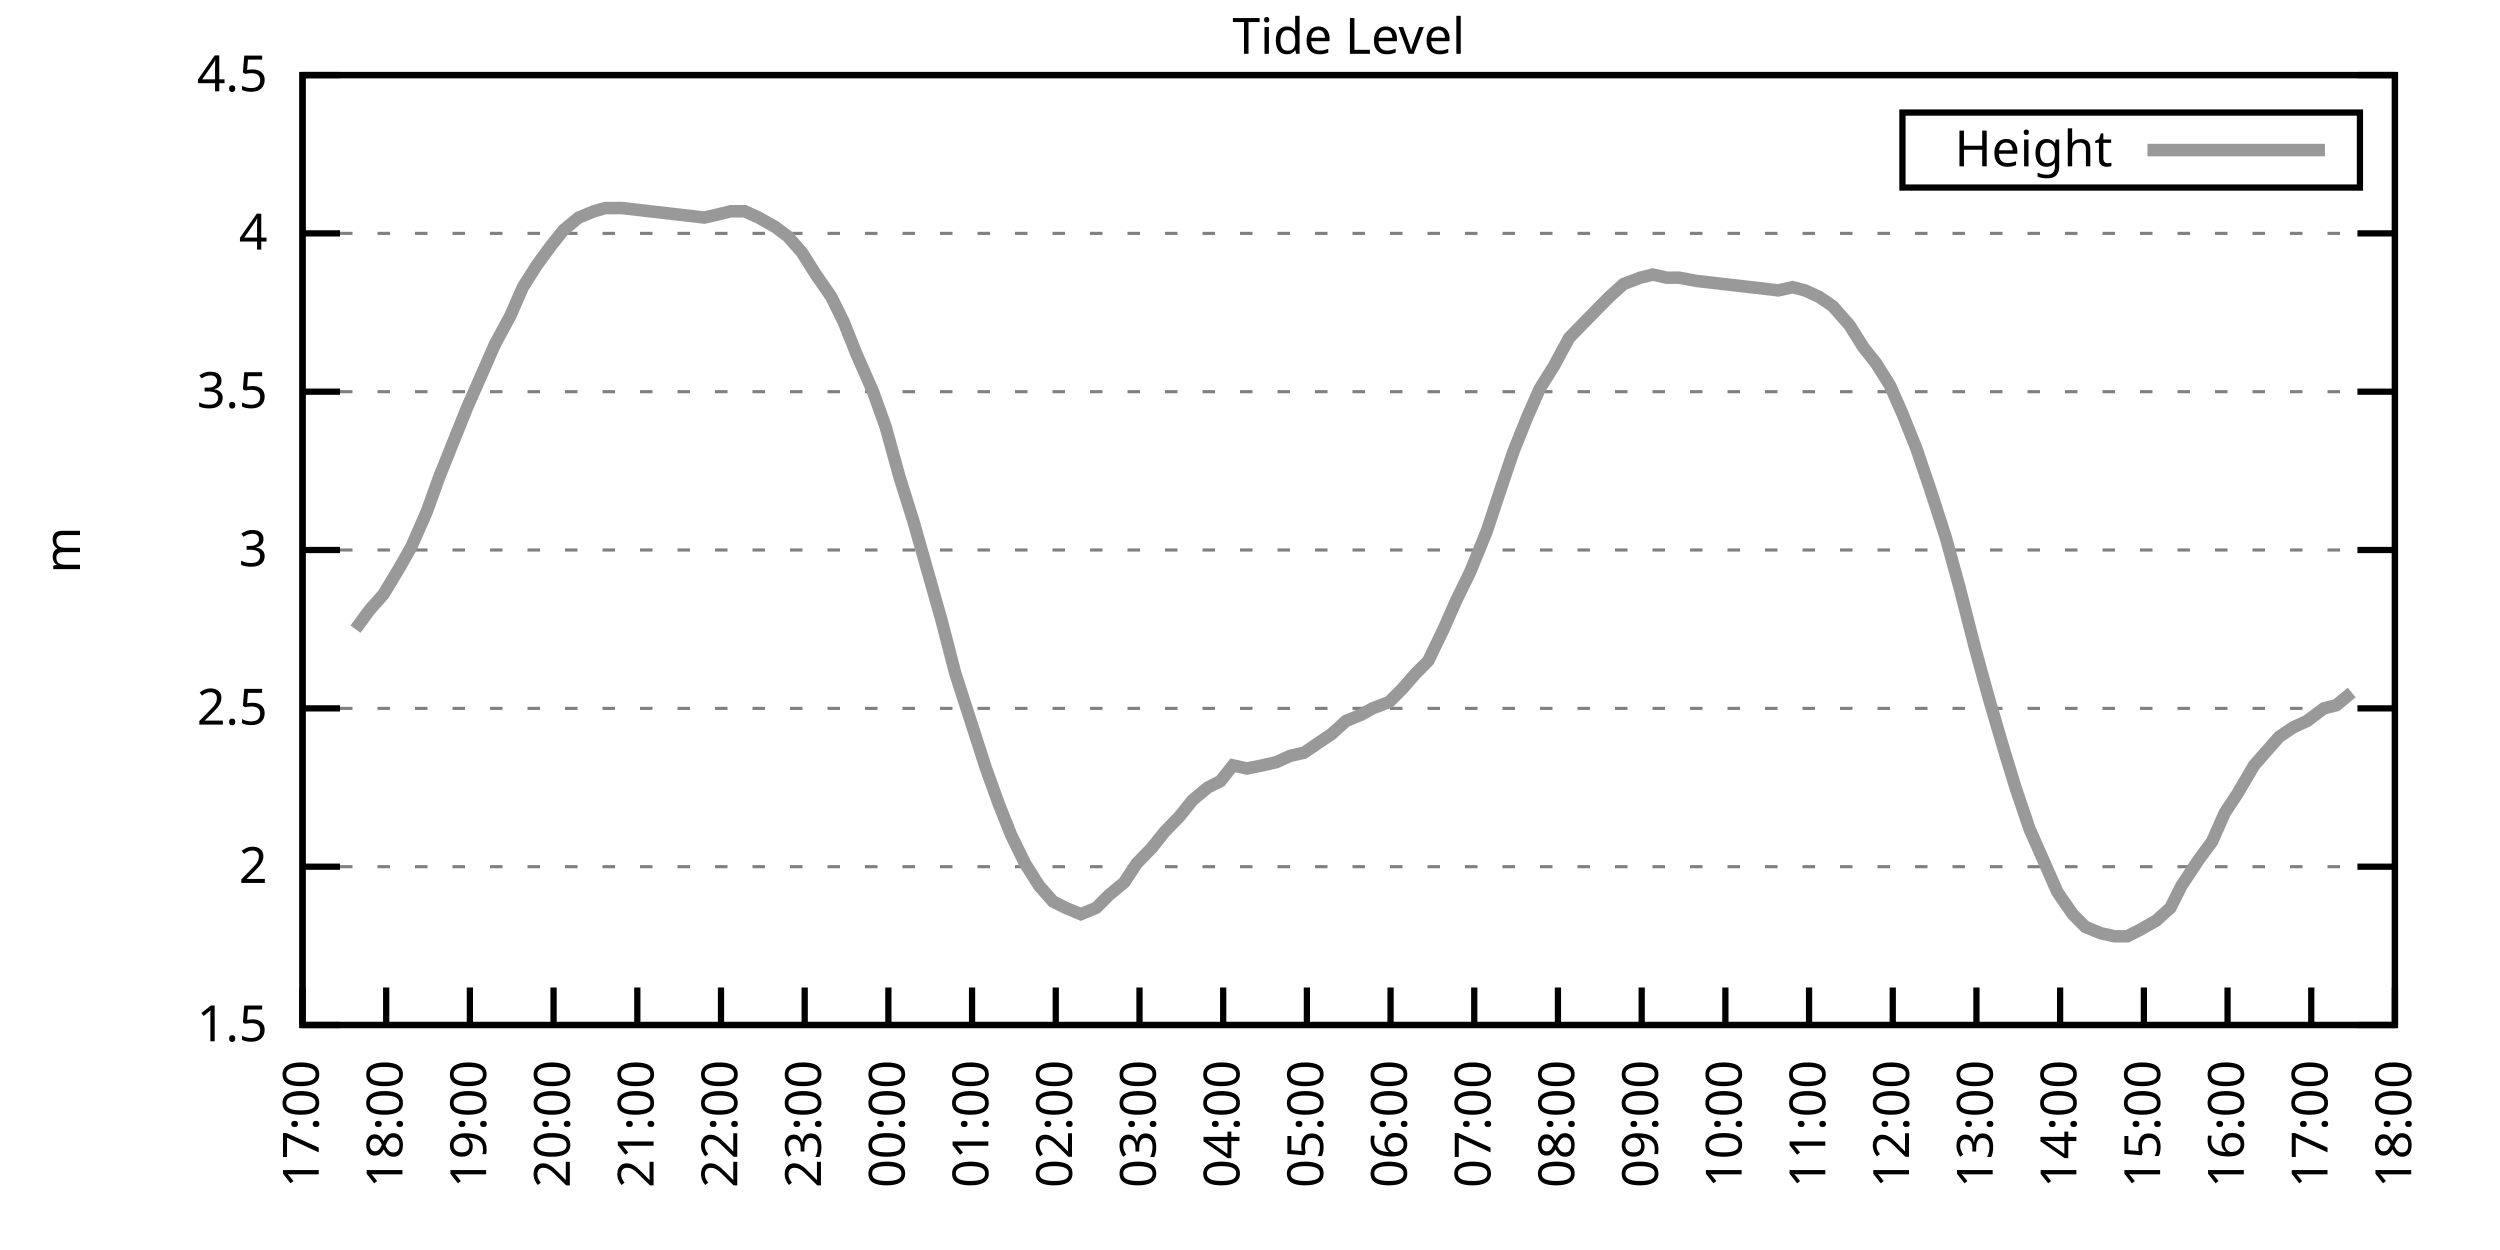
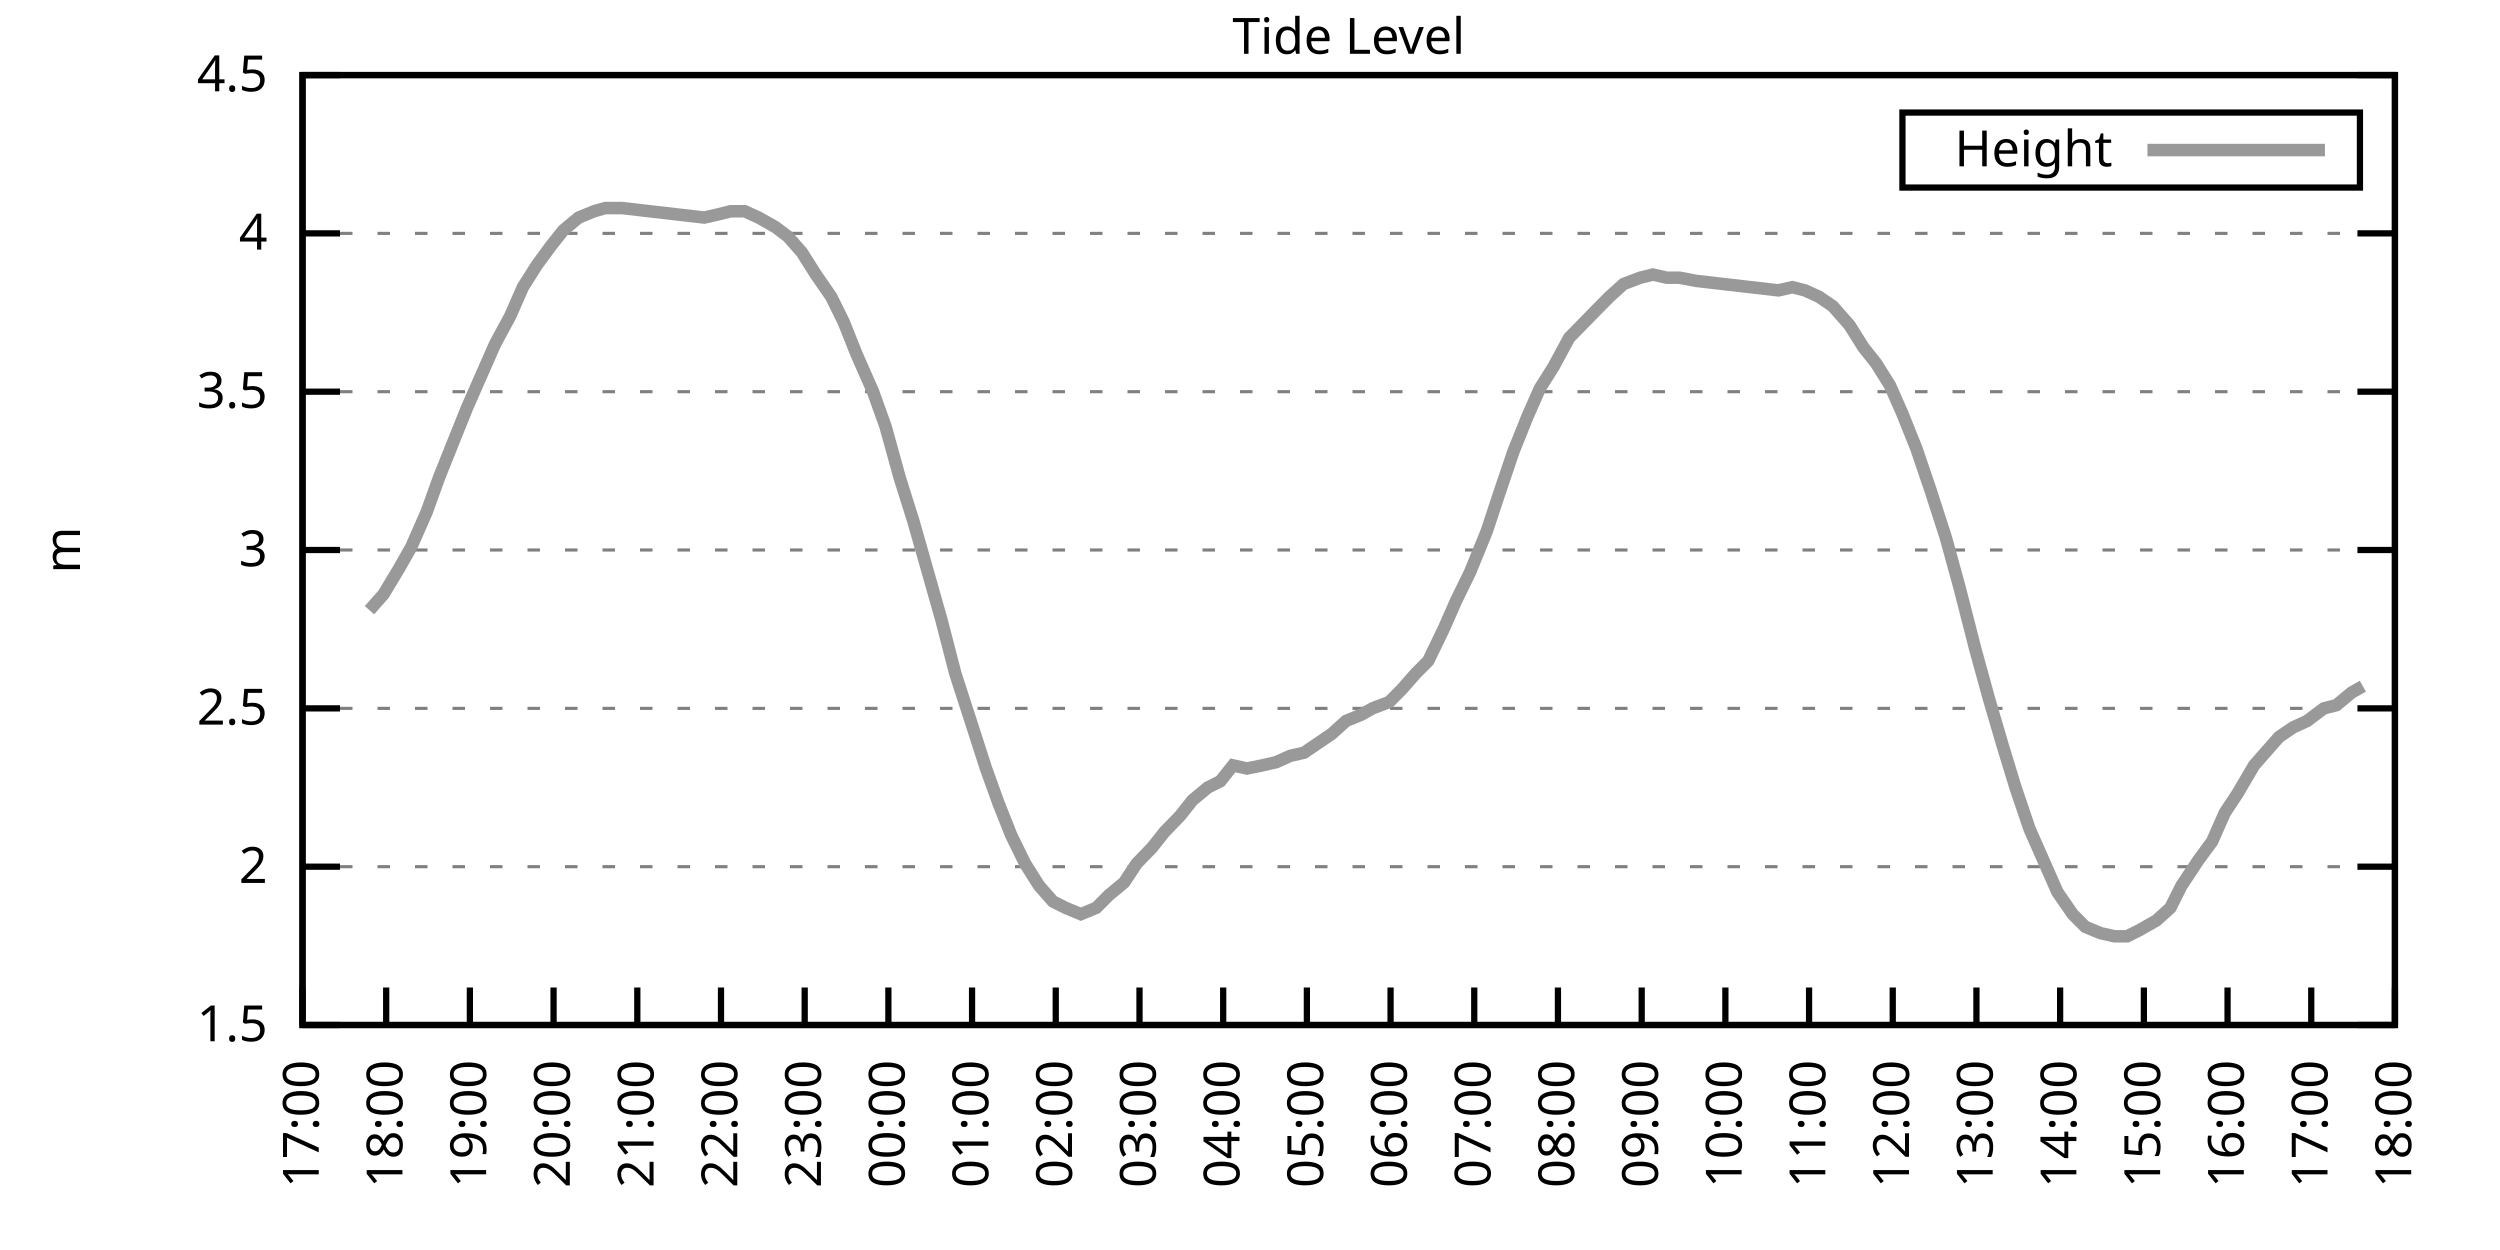
<svg xmlns="http://www.w3.org/2000/svg" xmlns:xlink="http://www.w3.org/1999/xlink" width="400" height="200" viewBox="0 0 400 200">
  <g id="gnuplot_canvas">
    <rect x="0" y="0" width="400" height="200" fill="none" />
    <defs>
      <circle id="gpDot" r="0.5" stroke-width="0.5" stroke="currentColor" />
      <path id="gpPt0" stroke-width="0.333" stroke="currentColor" d="M-1,0 h2 M0,-1 v2" />
      <path id="gpPt1" stroke-width="0.333" stroke="currentColor" d="M-1,-1 L1,1 M1,-1 L-1,1" />
      <path id="gpPt2" stroke-width="0.333" stroke="currentColor" d="M-1,0 L1,0 M0,-1 L0,1 M-1,-1 L1,1 M-1,1 L1,-1" />
      <rect id="gpPt3" stroke-width="0.333" stroke="currentColor" x="-1" y="-1" width="2" height="2" />
      <rect id="gpPt4" stroke-width="0.333" stroke="currentColor" fill="currentColor" x="-1" y="-1" width="2" height="2" />
      <circle id="gpPt5" stroke-width="0.333" stroke="currentColor" cx="0" cy="0" r="1" />
      <use xlink:href="#gpPt5" id="gpPt6" fill="currentColor" stroke="none" />
      <path id="gpPt7" stroke-width="0.333" stroke="currentColor" d="M0,-1.33 L-1.33,0.67 L1.33,0.67 z" />
      <use xlink:href="#gpPt7" id="gpPt8" fill="currentColor" stroke="none" />
      <use xlink:href="#gpPt7" id="gpPt9" stroke="currentColor" transform="rotate(180)" />
      <use xlink:href="#gpPt9" id="gpPt10" fill="currentColor" stroke="none" />
      <use xlink:href="#gpPt3" id="gpPt11" stroke="currentColor" transform="rotate(45)" />
      <use xlink:href="#gpPt11" id="gpPt12" fill="currentColor" stroke="none" />
      <path id="gpPt13" stroke-width="0.333" stroke="currentColor" d="M0,1.330 L1.265,0.411 L0.782,-1.067 L-0.782,-1.076 L-1.265,0.411 z" />
      <use xlink:href="#gpPt13" id="gpPt14" fill="currentColor" stroke="none" />
      <filter id="textbox" filterUnits="objectBoundingBox" x="0" y="0" height="1" width="1">
        <feFlood flood-color="white" flood-opacity="1" result="bgnd" />
        <feComposite in="SourceGraphic" in2="bgnd" operator="atop" />
      </filter>
      <filter id="greybox" filterUnits="objectBoundingBox" x="0" y="0" height="1" width="1">
        <feFlood flood-color="lightgrey" flood-opacity="1" result="grey" />
        <feComposite in="SourceGraphic" in2="grey" operator="atop" />
      </filter>
    </defs>
    <g fill="none" color="white" stroke="currentColor" stroke-width="1.00" stroke-linecap="butt" stroke-linejoin="miter">
</g>
    <g fill="none" color="black" stroke="currentColor" stroke-width="1.00" stroke-linecap="butt" stroke-linejoin="miter">
      <g stroke="none" shape-rendering="crispEdges">
        <polygon fill="rgb(255, 255, 255)" points="48.40,164.00 383.18,164.00 383.18,12.02 48.40,12.02 " />
      </g>
    </g>
    <g fill="none" color="black" stroke="currentColor" stroke-width="1.00" stroke-linecap="butt" stroke-linejoin="miter">
</g>
    <g fill="none" color="black" stroke="black" stroke-width="0.50" stroke-linecap="butt" stroke-linejoin="miter">
</g>
    <g fill="none" color="gray" stroke="currentColor" stroke-width="0.50" stroke-linecap="butt" stroke-linejoin="miter">
      <path stroke="gray" stroke-dasharray="2,4" class="gridline" d="M48.40,164.00 L383.19,164.00  " />
    </g>
    <g fill="none" color="gray" stroke="gray" stroke-width="1.00" stroke-linecap="butt" stroke-linejoin="miter">
</g>
    <g fill="none" color="black" stroke="currentColor" stroke-width="1.00" stroke-linecap="butt" stroke-linejoin="miter">
      <path stroke="black" d="M48.40,164.00 L54.40,164.00 M383.19,164.00 L377.19,164.00  " />
      <g transform="translate(42.80,166.60)" stroke="none" fill="black" font-family="Sans" font-size="8.00" text-anchor="end">
        <text>
          <tspan font-family="Sans"> 1.5</tspan>
        </text>
      </g>
    </g>
    <g fill="none" color="black" stroke="currentColor" stroke-width="1.00" stroke-linecap="butt" stroke-linejoin="miter">
</g>
    <g fill="none" color="black" stroke="black" stroke-width="0.50" stroke-linecap="butt" stroke-linejoin="miter">
</g>
    <g fill="none" color="gray" stroke="currentColor" stroke-width="0.50" stroke-linecap="butt" stroke-linejoin="miter">
      <path stroke="gray" stroke-dasharray="2,4" class="gridline" d="M48.40,138.67 L383.19,138.67  " />
    </g>
    <g fill="none" color="gray" stroke="gray" stroke-width="1.00" stroke-linecap="butt" stroke-linejoin="miter">
</g>
    <g fill="none" color="black" stroke="currentColor" stroke-width="1.00" stroke-linecap="butt" stroke-linejoin="miter">
      <path stroke="black" d="M48.40,138.67 L54.40,138.67 M383.19,138.67 L377.19,138.67  " />
      <g transform="translate(42.80,141.27)" stroke="none" fill="black" font-family="Sans" font-size="8.00" text-anchor="end">
        <text>
          <tspan font-family="Sans"> 2</tspan>
        </text>
      </g>
    </g>
    <g fill="none" color="black" stroke="currentColor" stroke-width="1.00" stroke-linecap="butt" stroke-linejoin="miter">
</g>
    <g fill="none" color="black" stroke="black" stroke-width="0.50" stroke-linecap="butt" stroke-linejoin="miter">
</g>
    <g fill="none" color="gray" stroke="currentColor" stroke-width="0.50" stroke-linecap="butt" stroke-linejoin="miter">
      <path stroke="gray" stroke-dasharray="2,4" class="gridline" d="M48.40,113.34 L383.19,113.34  " />
    </g>
    <g fill="none" color="gray" stroke="gray" stroke-width="1.00" stroke-linecap="butt" stroke-linejoin="miter">
</g>
    <g fill="none" color="black" stroke="currentColor" stroke-width="1.00" stroke-linecap="butt" stroke-linejoin="miter">
      <path stroke="black" d="M48.40,113.34 L54.40,113.34 M383.19,113.34 L377.19,113.34  " />
      <g transform="translate(42.80,115.94)" stroke="none" fill="black" font-family="Sans" font-size="8.00" text-anchor="end">
        <text>
          <tspan font-family="Sans"> 2.5</tspan>
        </text>
      </g>
    </g>
    <g fill="none" color="black" stroke="currentColor" stroke-width="1.00" stroke-linecap="butt" stroke-linejoin="miter">
</g>
    <g fill="none" color="black" stroke="black" stroke-width="0.50" stroke-linecap="butt" stroke-linejoin="miter">
</g>
    <g fill="none" color="gray" stroke="currentColor" stroke-width="0.50" stroke-linecap="butt" stroke-linejoin="miter">
      <path stroke="gray" stroke-dasharray="2,4" class="gridline" d="M48.40,88.00 L383.19,88.00  " />
    </g>
    <g fill="none" color="gray" stroke="gray" stroke-width="1.00" stroke-linecap="butt" stroke-linejoin="miter">
</g>
    <g fill="none" color="black" stroke="currentColor" stroke-width="1.00" stroke-linecap="butt" stroke-linejoin="miter">
      <path stroke="black" d="M48.40,88.00 L54.40,88.00 M383.19,88.00 L377.19,88.00  " />
      <g transform="translate(42.80,90.60)" stroke="none" fill="black" font-family="Sans" font-size="8.00" text-anchor="end">
        <text>
          <tspan font-family="Sans"> 3</tspan>
        </text>
      </g>
    </g>
    <g fill="none" color="black" stroke="currentColor" stroke-width="1.00" stroke-linecap="butt" stroke-linejoin="miter">
</g>
    <g fill="none" color="black" stroke="black" stroke-width="0.50" stroke-linecap="butt" stroke-linejoin="miter">
</g>
    <g fill="none" color="gray" stroke="currentColor" stroke-width="0.50" stroke-linecap="butt" stroke-linejoin="miter">
      <path stroke="gray" stroke-dasharray="2,4" class="gridline" d="M48.40,62.67 L383.19,62.67  " />
    </g>
    <g fill="none" color="gray" stroke="gray" stroke-width="1.00" stroke-linecap="butt" stroke-linejoin="miter">
</g>
    <g fill="none" color="black" stroke="currentColor" stroke-width="1.00" stroke-linecap="butt" stroke-linejoin="miter">
      <path stroke="black" d="M48.40,62.67 L54.40,62.67 M383.19,62.67 L377.19,62.67  " />
      <g transform="translate(42.80,65.27)" stroke="none" fill="black" font-family="Sans" font-size="8.00" text-anchor="end">
        <text>
          <tspan font-family="Sans"> 3.5</tspan>
        </text>
      </g>
    </g>
    <g fill="none" color="black" stroke="currentColor" stroke-width="1.00" stroke-linecap="butt" stroke-linejoin="miter">
</g>
    <g fill="none" color="black" stroke="black" stroke-width="0.50" stroke-linecap="butt" stroke-linejoin="miter">
</g>
    <g fill="none" color="gray" stroke="currentColor" stroke-width="0.50" stroke-linecap="butt" stroke-linejoin="miter">
      <path stroke="gray" stroke-dasharray="2,4" class="gridline" d="M48.40,37.34 L383.19,37.34  " />
    </g>
    <g fill="none" color="gray" stroke="gray" stroke-width="1.00" stroke-linecap="butt" stroke-linejoin="miter">
</g>
    <g fill="none" color="black" stroke="currentColor" stroke-width="1.00" stroke-linecap="butt" stroke-linejoin="miter">
      <path stroke="black" d="M48.40,37.34 L54.40,37.34 M383.19,37.34 L377.19,37.34  " />
      <g transform="translate(42.80,39.94)" stroke="none" fill="black" font-family="Sans" font-size="8.00" text-anchor="end">
        <text>
          <tspan font-family="Sans"> 4</tspan>
        </text>
      </g>
    </g>
    <g fill="none" color="black" stroke="currentColor" stroke-width="1.00" stroke-linecap="butt" stroke-linejoin="miter">
</g>
    <g fill="none" color="black" stroke="black" stroke-width="0.50" stroke-linecap="butt" stroke-linejoin="miter">
</g>
    <g fill="none" color="gray" stroke="currentColor" stroke-width="0.50" stroke-linecap="butt" stroke-linejoin="miter">
      <path stroke="gray" stroke-dasharray="2,4" class="gridline" d="M48.40,12.01 L383.19,12.01  " />
    </g>
    <g fill="none" color="gray" stroke="gray" stroke-width="1.00" stroke-linecap="butt" stroke-linejoin="miter">
</g>
    <g fill="none" color="black" stroke="currentColor" stroke-width="1.00" stroke-linecap="butt" stroke-linejoin="miter">
      <path stroke="black" d="M48.40,12.01 L54.40,12.01 M383.19,12.01 L377.19,12.01  " />
      <g transform="translate(42.80,14.61)" stroke="none" fill="black" font-family="Sans" font-size="8.00" text-anchor="end">
        <text>
          <tspan font-family="Sans"> 4.5</tspan>
        </text>
      </g>
    </g>
    <g fill="none" color="black" stroke="currentColor" stroke-width="1.00" stroke-linecap="butt" stroke-linejoin="miter">
      <path stroke="black" d="M48.40,164.00 L48.40,158.00  " />
      <g transform="translate(51.00,169.60) rotate(270.00)" stroke="none" fill="black" font-family="Sans" font-size="8.00" text-anchor="end">
        <text>
          <tspan font-family="Sans">17:00</tspan>
        </text>
      </g>
    </g>
    <g fill="none" color="black" stroke="currentColor" stroke-width="1.00" stroke-linecap="butt" stroke-linejoin="miter">
      <path stroke="black" d="M61.79,164.00 L61.79,158.00  " />
      <g transform="translate(64.39,169.60) rotate(270.00)" stroke="none" fill="black" font-family="Sans" font-size="8.00" text-anchor="end">
        <text>
          <tspan font-family="Sans">18:00</tspan>
        </text>
      </g>
    </g>
    <g fill="none" color="black" stroke="currentColor" stroke-width="1.00" stroke-linecap="butt" stroke-linejoin="miter">
      <path stroke="black" d="M75.18,164.00 L75.18,158.00  " />
      <g transform="translate(77.78,169.60) rotate(270.00)" stroke="none" fill="black" font-family="Sans" font-size="8.00" text-anchor="end">
        <text>
          <tspan font-family="Sans">19:00</tspan>
        </text>
      </g>
    </g>
    <g fill="none" color="black" stroke="currentColor" stroke-width="1.00" stroke-linecap="butt" stroke-linejoin="miter">
      <path stroke="black" d="M88.57,164.00 L88.57,158.00  " />
      <g transform="translate(91.17,169.60) rotate(270.00)" stroke="none" fill="black" font-family="Sans" font-size="8.00" text-anchor="end">
        <text>
          <tspan font-family="Sans">20:00</tspan>
        </text>
      </g>
    </g>
    <g fill="none" color="black" stroke="currentColor" stroke-width="1.00" stroke-linecap="butt" stroke-linejoin="miter">
      <path stroke="black" d="M101.97,164.00 L101.97,158.00  " />
      <g transform="translate(104.57,169.60) rotate(270.00)" stroke="none" fill="black" font-family="Sans" font-size="8.00" text-anchor="end">
        <text>
          <tspan font-family="Sans">21:00</tspan>
        </text>
      </g>
    </g>
    <g fill="none" color="black" stroke="currentColor" stroke-width="1.00" stroke-linecap="butt" stroke-linejoin="miter">
      <path stroke="black" d="M115.36,164.00 L115.36,158.00  " />
      <g transform="translate(117.96,169.60) rotate(270.00)" stroke="none" fill="black" font-family="Sans" font-size="8.00" text-anchor="end">
        <text>
          <tspan font-family="Sans">22:00</tspan>
        </text>
      </g>
    </g>
    <g fill="none" color="black" stroke="currentColor" stroke-width="1.00" stroke-linecap="butt" stroke-linejoin="miter">
      <path stroke="black" d="M128.75,164.00 L128.75,158.00  " />
      <g transform="translate(131.35,169.60) rotate(270.00)" stroke="none" fill="black" font-family="Sans" font-size="8.00" text-anchor="end">
        <text>
          <tspan font-family="Sans">23:00</tspan>
        </text>
      </g>
    </g>
    <g fill="none" color="black" stroke="currentColor" stroke-width="1.00" stroke-linecap="butt" stroke-linejoin="miter">
      <path stroke="black" d="M142.14,164.00 L142.14,158.00  " />
      <g transform="translate(144.74,169.60) rotate(270.00)" stroke="none" fill="black" font-family="Sans" font-size="8.00" text-anchor="end">
        <text>
          <tspan font-family="Sans">00:00</tspan>
        </text>
      </g>
    </g>
    <g fill="none" color="black" stroke="currentColor" stroke-width="1.00" stroke-linecap="butt" stroke-linejoin="miter">
      <path stroke="black" d="M155.53,164.00 L155.53,158.00  " />
      <g transform="translate(158.13,169.60) rotate(270.00)" stroke="none" fill="black" font-family="Sans" font-size="8.00" text-anchor="end">
        <text>
          <tspan font-family="Sans">01:00</tspan>
        </text>
      </g>
    </g>
    <g fill="none" color="black" stroke="currentColor" stroke-width="1.00" stroke-linecap="butt" stroke-linejoin="miter">
      <path stroke="black" d="M168.92,164.00 L168.92,158.00  " />
      <g transform="translate(171.52,169.60) rotate(270.00)" stroke="none" fill="black" font-family="Sans" font-size="8.00" text-anchor="end">
        <text>
          <tspan font-family="Sans">02:00</tspan>
        </text>
      </g>
    </g>
    <g fill="none" color="black" stroke="currentColor" stroke-width="1.00" stroke-linecap="butt" stroke-linejoin="miter">
      <path stroke="black" d="M182.32,164.00 L182.32,158.00  " />
      <g transform="translate(184.92,169.60) rotate(270.00)" stroke="none" fill="black" font-family="Sans" font-size="8.00" text-anchor="end">
        <text>
          <tspan font-family="Sans">03:00</tspan>
        </text>
      </g>
    </g>
    <g fill="none" color="black" stroke="currentColor" stroke-width="1.00" stroke-linecap="butt" stroke-linejoin="miter">
      <path stroke="black" d="M195.71,164.00 L195.71,158.00  " />
      <g transform="translate(198.31,169.60) rotate(270.00)" stroke="none" fill="black" font-family="Sans" font-size="8.00" text-anchor="end">
        <text>
          <tspan font-family="Sans">04:00</tspan>
        </text>
      </g>
    </g>
    <g fill="none" color="black" stroke="currentColor" stroke-width="1.00" stroke-linecap="butt" stroke-linejoin="miter">
      <path stroke="black" d="M209.10,164.00 L209.10,158.00  " />
      <g transform="translate(211.70,169.60) rotate(270.00)" stroke="none" fill="black" font-family="Sans" font-size="8.00" text-anchor="end">
        <text>
          <tspan font-family="Sans">05:00</tspan>
        </text>
      </g>
    </g>
    <g fill="none" color="black" stroke="currentColor" stroke-width="1.00" stroke-linecap="butt" stroke-linejoin="miter">
      <path stroke="black" d="M222.49,164.00 L222.49,158.00  " />
      <g transform="translate(225.09,169.60) rotate(270.00)" stroke="none" fill="black" font-family="Sans" font-size="8.00" text-anchor="end">
        <text>
          <tspan font-family="Sans">06:00</tspan>
        </text>
      </g>
    </g>
    <g fill="none" color="black" stroke="currentColor" stroke-width="1.00" stroke-linecap="butt" stroke-linejoin="miter">
      <path stroke="black" d="M235.88,164.00 L235.88,158.00  " />
      <g transform="translate(238.48,169.60) rotate(270.00)" stroke="none" fill="black" font-family="Sans" font-size="8.00" text-anchor="end">
        <text>
          <tspan font-family="Sans">07:00</tspan>
        </text>
      </g>
    </g>
    <g fill="none" color="black" stroke="currentColor" stroke-width="1.00" stroke-linecap="butt" stroke-linejoin="miter">
      <path stroke="black" d="M249.27,164.00 L249.27,158.00  " />
      <g transform="translate(251.87,169.60) rotate(270.00)" stroke="none" fill="black" font-family="Sans" font-size="8.00" text-anchor="end">
        <text>
          <tspan font-family="Sans">08:00</tspan>
        </text>
      </g>
    </g>
    <g fill="none" color="black" stroke="currentColor" stroke-width="1.00" stroke-linecap="butt" stroke-linejoin="miter">
      <path stroke="black" d="M262.67,164.00 L262.67,158.00  " />
      <g transform="translate(265.27,169.60) rotate(270.00)" stroke="none" fill="black" font-family="Sans" font-size="8.00" text-anchor="end">
        <text>
          <tspan font-family="Sans">09:00</tspan>
        </text>
      </g>
    </g>
    <g fill="none" color="black" stroke="currentColor" stroke-width="1.00" stroke-linecap="butt" stroke-linejoin="miter">
      <path stroke="black" d="M276.06,164.00 L276.06,158.00  " />
      <g transform="translate(278.66,169.60) rotate(270.00)" stroke="none" fill="black" font-family="Sans" font-size="8.00" text-anchor="end">
        <text>
          <tspan font-family="Sans">10:00</tspan>
        </text>
      </g>
    </g>
    <g fill="none" color="black" stroke="currentColor" stroke-width="1.00" stroke-linecap="butt" stroke-linejoin="miter">
      <path stroke="black" d="M289.45,164.00 L289.45,158.00  " />
      <g transform="translate(292.05,169.60) rotate(270.00)" stroke="none" fill="black" font-family="Sans" font-size="8.00" text-anchor="end">
        <text>
          <tspan font-family="Sans">11:00</tspan>
        </text>
      </g>
    </g>
    <g fill="none" color="black" stroke="currentColor" stroke-width="1.00" stroke-linecap="butt" stroke-linejoin="miter">
      <path stroke="black" d="M302.84,164.00 L302.84,158.00  " />
      <g transform="translate(305.44,169.60) rotate(270.00)" stroke="none" fill="black" font-family="Sans" font-size="8.00" text-anchor="end">
        <text>
          <tspan font-family="Sans">12:00</tspan>
        </text>
      </g>
    </g>
    <g fill="none" color="black" stroke="currentColor" stroke-width="1.00" stroke-linecap="butt" stroke-linejoin="miter">
      <path stroke="black" d="M316.23,164.00 L316.23,158.00  " />
      <g transform="translate(318.83,169.60) rotate(270.00)" stroke="none" fill="black" font-family="Sans" font-size="8.00" text-anchor="end">
        <text>
          <tspan font-family="Sans">13:00</tspan>
        </text>
      </g>
    </g>
    <g fill="none" color="black" stroke="currentColor" stroke-width="1.00" stroke-linecap="butt" stroke-linejoin="miter">
      <path stroke="black" d="M329.62,164.00 L329.62,158.00  " />
      <g transform="translate(332.22,169.60) rotate(270.00)" stroke="none" fill="black" font-family="Sans" font-size="8.00" text-anchor="end">
        <text>
          <tspan font-family="Sans">14:00</tspan>
        </text>
      </g>
    </g>
    <g fill="none" color="black" stroke="currentColor" stroke-width="1.00" stroke-linecap="butt" stroke-linejoin="miter">
      <path stroke="black" d="M343.02,164.00 L343.02,158.00  " />
      <g transform="translate(345.62,169.60) rotate(270.00)" stroke="none" fill="black" font-family="Sans" font-size="8.00" text-anchor="end">
        <text>
          <tspan font-family="Sans">15:00</tspan>
        </text>
      </g>
    </g>
    <g fill="none" color="black" stroke="currentColor" stroke-width="1.00" stroke-linecap="butt" stroke-linejoin="miter">
      <path stroke="black" d="M356.41,164.00 L356.41,158.00  " />
      <g transform="translate(359.01,169.60) rotate(270.00)" stroke="none" fill="black" font-family="Sans" font-size="8.00" text-anchor="end">
        <text>
          <tspan font-family="Sans">16:00</tspan>
        </text>
      </g>
    </g>
    <g fill="none" color="black" stroke="currentColor" stroke-width="1.00" stroke-linecap="butt" stroke-linejoin="miter">
      <path stroke="black" d="M369.80,164.00 L369.80,158.00  " />
      <g transform="translate(372.40,169.60) rotate(270.00)" stroke="none" fill="black" font-family="Sans" font-size="8.00" text-anchor="end">
        <text>
          <tspan font-family="Sans">17:00</tspan>
        </text>
      </g>
    </g>
    <g fill="none" color="black" stroke="currentColor" stroke-width="1.00" stroke-linecap="butt" stroke-linejoin="miter">
      <path stroke="black" d="M383.19,164.00 L383.19,158.00  " />
      <g transform="translate(385.79,169.60) rotate(270.00)" stroke="none" fill="black" font-family="Sans" font-size="8.00" text-anchor="end">
        <text>
          <tspan font-family="Sans">18:00</tspan>
        </text>
      </g>
    </g>
    <g fill="none" color="black" stroke="currentColor" stroke-width="1.00" stroke-linecap="butt" stroke-linejoin="miter">
</g>
    <g fill="none" color="black" stroke="currentColor" stroke-width="1.00" stroke-linecap="butt" stroke-linejoin="miter">
      <path stroke="black" d="M48.40,12.01 L48.40,164.00 L383.19,164.00 L383.19,12.01 L48.40,12.01 Z  " />
    </g>
    <g fill="none" color="black" stroke="currentColor" stroke-width="1.00" stroke-linecap="butt" stroke-linejoin="miter">
</g>
    <g fill="none" color="black" stroke="currentColor" stroke-width="1.00" stroke-linecap="butt" stroke-linejoin="miter">
      <path stroke="black" d="M304.39,30.01 L304.39,18.01 L377.59,18.01 L377.59,30.01 L304.39,30.01 Z  " />
    </g>
    <g id="Tide_level_plot_1">
      <g fill="none" color="white" stroke="black" stroke-width="2.00" stroke-linecap="butt" stroke-linejoin="miter">
</g>
      <g fill="none" color="black" stroke="currentColor" stroke-width="2.00" stroke-linecap="butt" stroke-linejoin="miter">
        <g transform="translate(337.99,26.61)" stroke="none" fill="black" font-family="Sans" font-size="8.00" text-anchor="end">
          <text>
            <tspan font-family="Sans">Height</tspan>
          </text>
        </g>
      </g>
      <g fill="none" color="black" stroke="currentColor" stroke-width="2.00" stroke-linecap="butt" stroke-linejoin="miter">
-         <path stroke="rgb(153, 153, 153)" d="M343.59,24.01 L371.99,24.01 M56.88,100.67 L59.11,97.63 L61.35,95.10 L63.80,91.04 L65.81,87.50 L68.26,81.93   L70.27,76.35 L72.50,70.78 L74.74,65.21 L76.97,60.14 L79.20,55.07 L81.66,50.51 L83.66,45.95 L85.90,42.41   L88.13,39.37 L90.14,36.84 L92.59,34.81 L95.05,33.80 L96.83,33.29 L99.51,33.29 L112.68,34.81 L114.91,34.30   L116.92,33.80 L119.15,33.80 L121.38,34.81 L124.06,36.33 L126.07,37.85 L128.30,40.38 L130.54,43.93 L132.99,47.47   L135.00,51.53 L137.01,56.59 L139.69,62.67 L141.69,68.25 L143.93,76.35 L146.16,83.45 L148.61,92.06 L150.62,99.15   L152.85,107.76 L155.31,115.36 L157.76,122.96 L159.77,128.54 L161.78,133.60 L164.01,138.16 L166.25,141.71 L168.48,144.24   L170.49,145.25 L172.94,146.27 L175.40,145.25 L177.41,143.23 L179.86,141.20 L181.87,138.16 L184.32,135.63 L186.33,133.10   L188.79,130.56 L190.80,128.03 L193.25,126.00 L195.26,124.99 L197.27,122.46 L199.50,122.96 L201.96,122.46 L204.19,121.95   L206.42,120.94 L208.65,120.43 L210.88,118.91 L213.12,117.39 L215.35,115.36 L217.80,114.35 L219.59,113.34 L222.27,112.32   L224.28,110.30 L226.51,107.76 L228.52,105.74 L230.97,100.67 L232.98,96.11 L235.21,91.55 L237.89,84.97 L239.90,78.89   L242.13,72.30 L244.36,66.73 L246.37,62.17 L248.60,58.62 L251.06,54.06 L255.52,49.50 L257.53,47.47 L259.76,45.45   L262.44,44.43 L264.45,43.93 L266.68,44.43 L268.69,44.43 L271.37,44.94 L284.54,46.46 L286.77,45.95 L288.78,46.46   L291.01,47.47 L293.24,48.99 L295.92,52.03 L298.15,55.58 L300.16,58.11 L302.39,61.66 L304.40,66.22 L306.63,71.79   L308.87,78.38 L311.32,85.98 L313.55,94.08 L316.01,103.71 L318.24,111.82 L320.47,119.42 L322.48,126.00 L324.71,132.59   L326.95,137.66 L329.18,142.72 L331.63,146.27 L333.64,148.29 L336.10,149.31 L338.33,149.81 L340.34,149.81 L342.35,148.80   L345.02,147.28 L347.26,145.25 L349.04,141.71 L351.72,137.66 L353.95,134.62 L355.96,130.06 L357.97,127.02 L360.65,122.46   L362.43,120.43 L364.66,117.90 L366.90,116.38 L369.13,115.36 L371.81,113.34 L373.82,112.83 L376.27,110.80  " />
+         <path stroke="rgb(153, 153, 153)" d="M343.59,24.01 L371.99,24.01 M59.11,97.63 L61.35,95.10 L63.80,91.04 L65.81,87.50 L68.26,81.93 L70.27,76.35   L72.50,70.78 L74.74,65.21 L76.97,60.14 L79.20,55.07 L81.66,50.51 L83.66,45.95 L85.90,42.41 L88.13,39.37   L90.14,36.84 L92.59,34.81 L95.05,33.80 L96.83,33.29 L99.51,33.29 L112.68,34.81 L114.91,34.30 L116.92,33.80   L119.15,33.80 L121.38,34.81 L124.06,36.33 L126.07,37.85 L128.30,40.38 L130.54,43.93 L132.99,47.47 L135.00,51.53   L137.01,56.59 L139.69,62.67 L141.69,68.25 L143.93,76.35 L146.16,83.45 L148.61,92.06 L150.62,99.15 L152.85,107.76   L155.31,115.36 L157.76,122.96 L159.77,128.54 L161.78,133.60 L164.01,138.16 L166.25,141.71 L168.48,144.24 L170.49,145.25   L172.94,146.27 L175.40,145.25 L177.41,143.23 L179.86,141.20 L181.87,138.16 L184.32,135.63 L186.33,133.10 L188.79,130.56   L190.80,128.03 L193.25,126.00 L195.26,124.99 L197.27,122.46 L199.50,122.96 L201.96,122.46 L204.19,121.95 L206.42,120.94   L208.65,120.43 L210.88,118.91 L213.12,117.39 L215.35,115.36 L217.80,114.35 L219.59,113.34 L222.27,112.32 L224.28,110.30   L226.51,107.76 L228.52,105.74 L230.97,100.67 L232.98,96.11 L235.21,91.55 L237.89,84.97 L239.90,78.89 L242.13,72.30   L244.36,66.73 L246.37,62.17 L248.60,58.62 L251.06,54.06 L255.52,49.50 L257.53,47.47 L259.76,45.45 L262.44,44.43   L264.45,43.93 L266.68,44.43 L268.69,44.43 L271.37,44.94 L284.54,46.46 L286.77,45.95 L288.78,46.46 L291.01,47.47   L293.24,48.99 L295.92,52.03 L298.15,55.58 L300.16,58.11 L302.39,61.66 L304.40,66.22 L306.63,71.79 L308.87,78.38   L311.32,85.98 L313.55,94.08 L316.01,103.71 L318.24,111.82 L320.47,119.42 L322.48,126.00 L324.71,132.59 L326.95,137.66   L329.18,142.72 L331.63,146.27 L333.64,148.29 L336.10,149.31 L338.33,149.81 L340.34,149.81 L342.35,148.80 L345.02,147.28   L347.26,145.25 L349.04,141.71 L351.72,137.66 L353.95,134.62 L355.96,130.06 L357.97,127.02 L360.65,122.46 L362.43,120.43   L364.66,117.90 L366.90,116.38 L369.13,115.36 L371.81,113.34 L373.82,112.83 L376.27,110.80 L378.06,109.79  " />
      </g>
    </g>
    <g fill="none" color="black" stroke="currentColor" stroke-width="2.00" stroke-linecap="butt" stroke-linejoin="miter">
</g>
    <g fill="none" color="black" stroke="black" stroke-width="1.00" stroke-linecap="butt" stroke-linejoin="miter">
</g>
    <g fill="none" color="black" stroke="currentColor" stroke-width="1.00" stroke-linecap="butt" stroke-linejoin="miter">
      <path stroke="black" d="M48.40,12.01 L48.40,164.00 L383.19,164.00 L383.19,12.01 L48.40,12.01 Z  " />
      <g transform="translate(12.80,88.01) rotate(270.00)" stroke="none" fill="black" font-family="Sans" font-size="8.00" text-anchor="middle">
        <text>
          <tspan font-family="Sans">m</tspan>
        </text>
      </g>
    </g>
    <g fill="none" color="black" stroke="currentColor" stroke-width="1.00" stroke-linecap="butt" stroke-linejoin="miter">
</g>
    <g fill="none" color="black" stroke="currentColor" stroke-width="1.00" stroke-linecap="butt" stroke-linejoin="miter">
      <g transform="translate(215.79,8.61)" stroke="none" fill="black" font-family="Sans" font-size="8.00" text-anchor="middle">
        <text>
          <tspan font-family="Sans">Tide Level</tspan>
        </text>
      </g>
    </g>
    <g fill="none" color="black" stroke="currentColor" stroke-width="1.00" stroke-linecap="butt" stroke-linejoin="miter">
</g>
  </g>
</svg>
